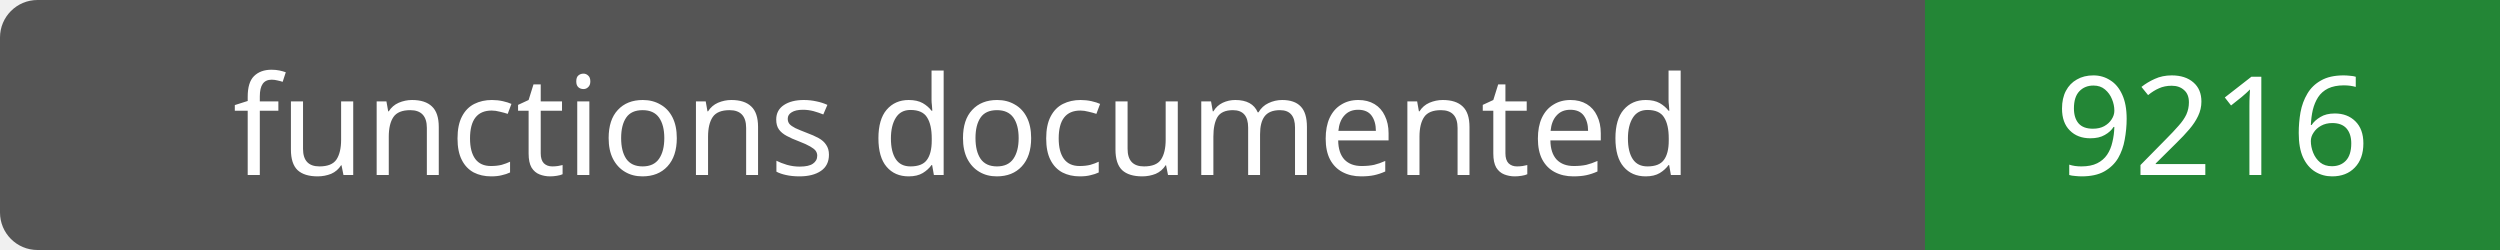
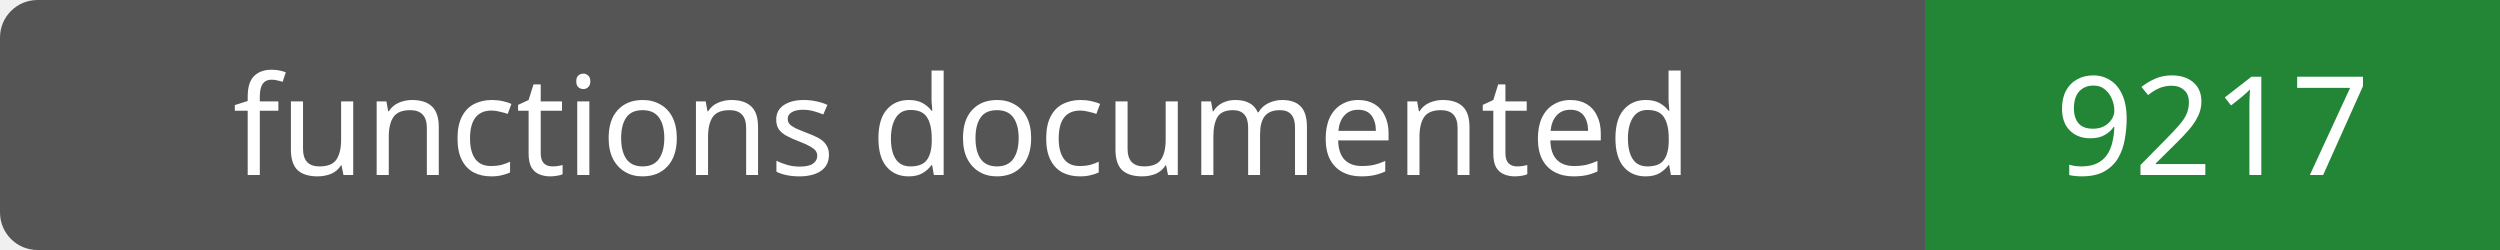
- <svg xmlns="http://www.w3.org/2000/svg" width="200" height="20" role="img" aria-label="functions documented: 9216">
+ <svg xmlns="http://www.w3.org/2000/svg" width="200" height="20" role="img" aria-label="functions documented: 9217">
  <rect width="200" height="20" rx="3" fill="#555" />
  <path fill="#238636" d="M154 0h46v20H154z" />
  <g fill="#fff" text-anchor="middle" font-family="Verdana,sans-serif" font-size="11">
    <text x="77.0" y="14">functions documented</text>
-     <text x="177.0" y="14">9216</text>
+     <text x="177.0" y="14">9217</text>
  </g>
</svg>
